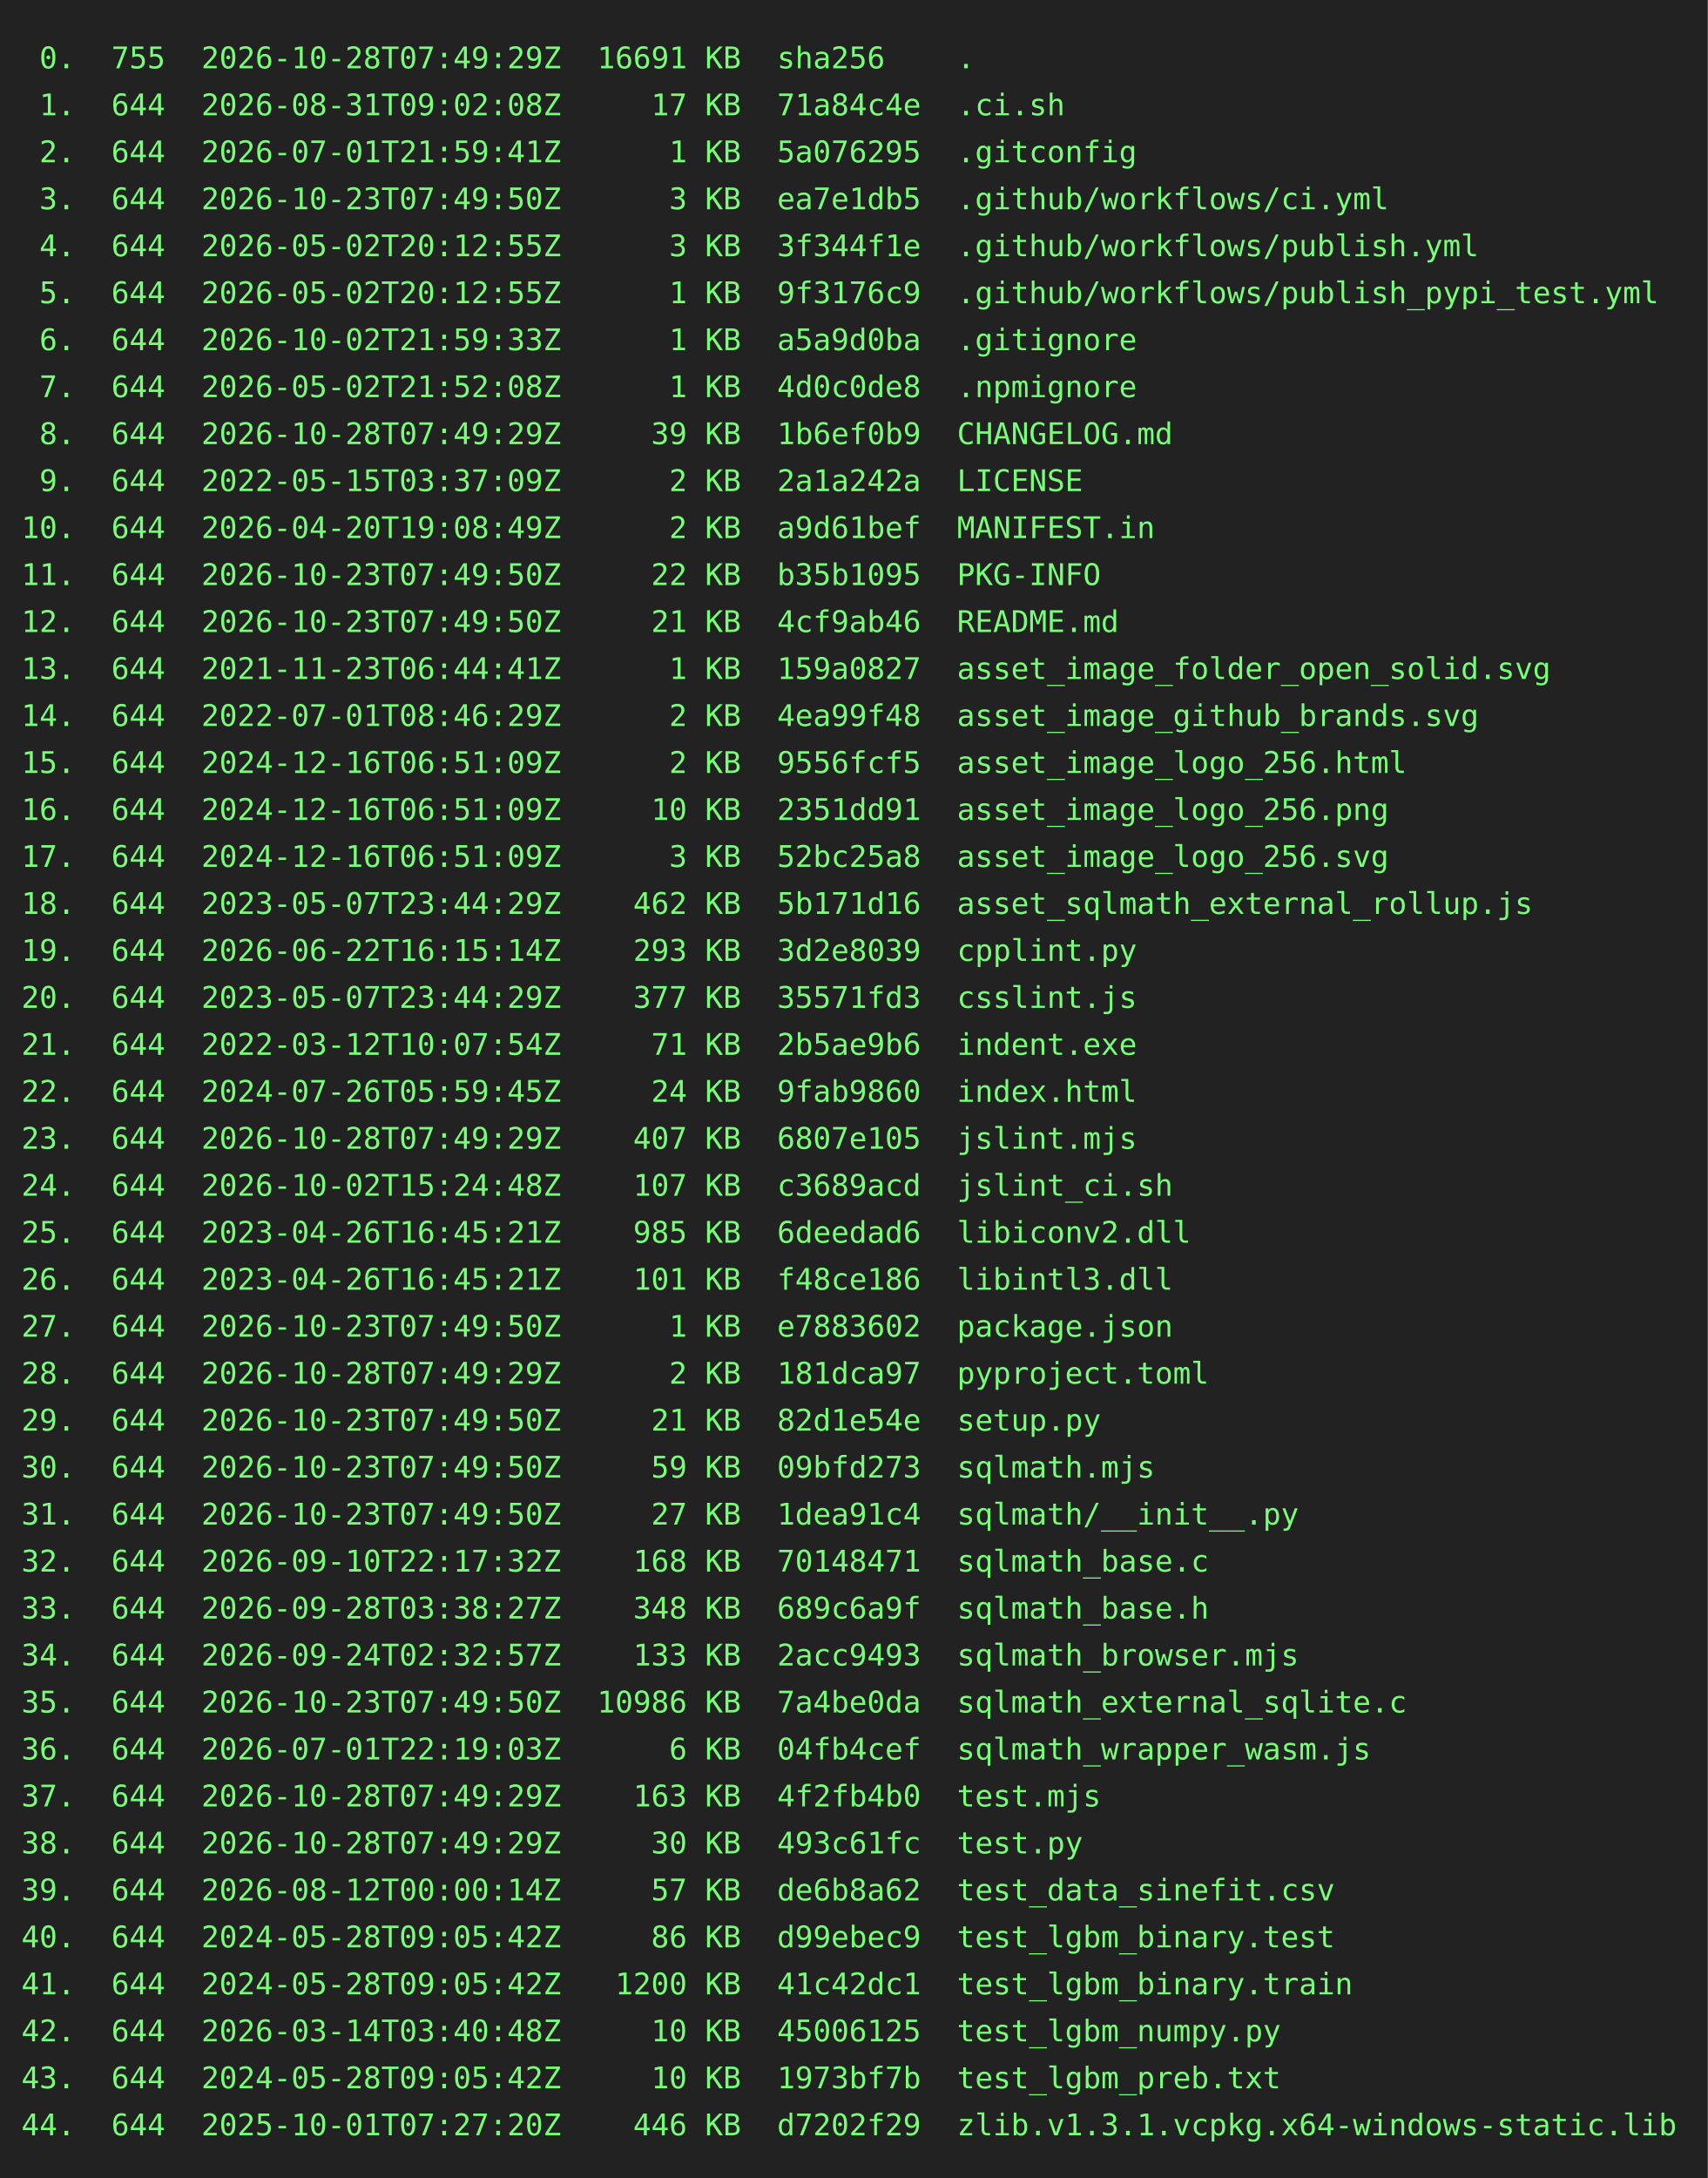
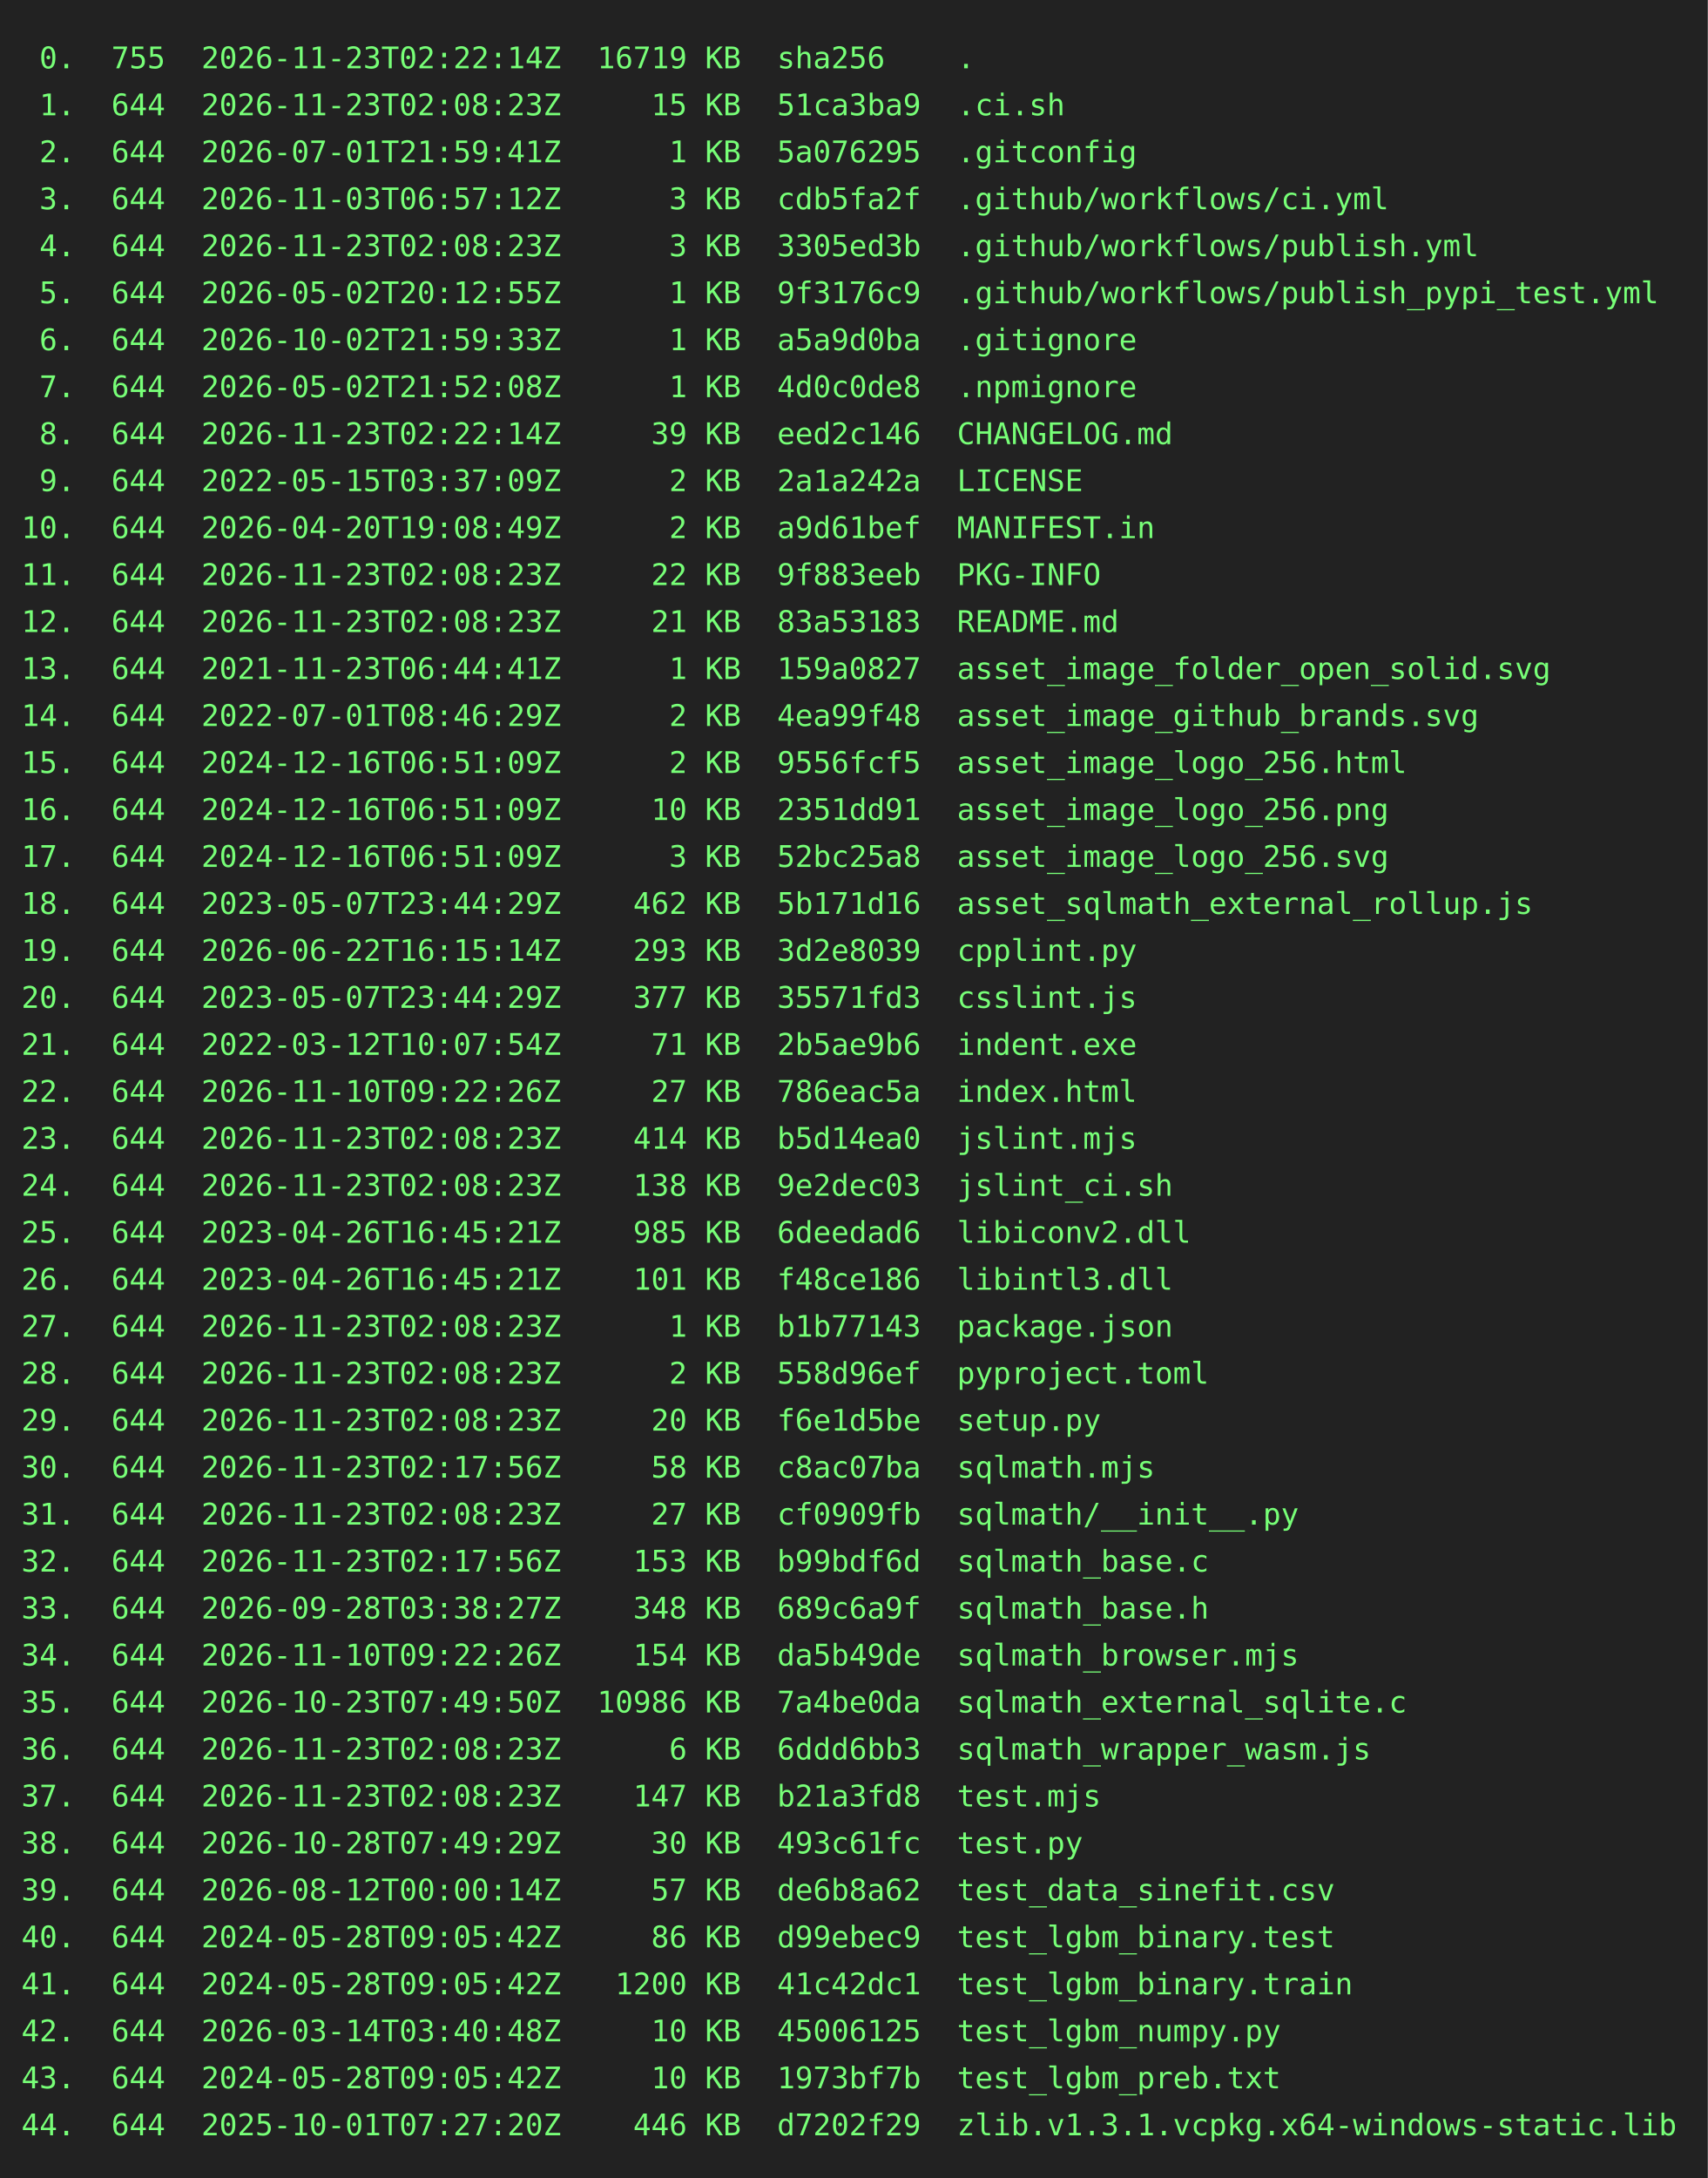
<svg xmlns="http://www.w3.org/2000/svg" height="1020" width="800">
  <rect height="1020" fill="#222" width="800" />
  <text fill="#7f7" font-family="consolas, menlo, monospace" font-size="14" xml:space="preserve">
-     <tspan lengthAdjust="spacingAndGlyphs" textLength="768" x="10" y="32"> 0.  755  2026-10-28T07:49:29Z  16691 KB  sha256    .                                            </tspan>
-     <tspan lengthAdjust="spacingAndGlyphs" textLength="768" x="10" y="54"> 1.  644  2026-08-31T09:02:08Z     17 KB  71a84c4e  .ci.sh                                       </tspan>
+     <tspan lengthAdjust="spacingAndGlyphs" textLength="768" x="10" y="32"> 0.  755  2026-11-23T02:22:14Z  16719 KB  sha256    .                                            </tspan>
+     <tspan lengthAdjust="spacingAndGlyphs" textLength="768" x="10" y="54"> 1.  644  2026-11-23T02:08:23Z     15 KB  51ca3ba9  .ci.sh                                       </tspan>
    <tspan lengthAdjust="spacingAndGlyphs" textLength="768" x="10" y="76"> 2.  644  2026-07-01T21:59:41Z      1 KB  5a076295  .gitconfig                                   </tspan>
-     <tspan lengthAdjust="spacingAndGlyphs" textLength="768" x="10" y="98"> 3.  644  2026-10-23T07:49:50Z      3 KB  ea7e1db5  .github/workflows/ci.yml                     </tspan>
-     <tspan lengthAdjust="spacingAndGlyphs" textLength="768" x="10" y="120"> 4.  644  2026-05-02T20:12:55Z      3 KB  3f344f1e  .github/workflows/publish.yml                </tspan>
+     <tspan lengthAdjust="spacingAndGlyphs" textLength="768" x="10" y="98"> 3.  644  2026-11-03T06:57:12Z      3 KB  cdb5fa2f  .github/workflows/ci.yml                     </tspan>
+     <tspan lengthAdjust="spacingAndGlyphs" textLength="768" x="10" y="120"> 4.  644  2026-11-23T02:08:23Z      3 KB  3305ed3b  .github/workflows/publish.yml                </tspan>
    <tspan lengthAdjust="spacingAndGlyphs" textLength="768" x="10" y="142"> 5.  644  2026-05-02T20:12:55Z      1 KB  9f3176c9  .github/workflows/publish_pypi_test.yml      </tspan>
    <tspan lengthAdjust="spacingAndGlyphs" textLength="768" x="10" y="164"> 6.  644  2026-10-02T21:59:33Z      1 KB  a5a9d0ba  .gitignore                                   </tspan>
    <tspan lengthAdjust="spacingAndGlyphs" textLength="768" x="10" y="186"> 7.  644  2026-05-02T21:52:08Z      1 KB  4d0c0de8  .npmignore                                   </tspan>
-     <tspan lengthAdjust="spacingAndGlyphs" textLength="768" x="10" y="208"> 8.  644  2026-10-28T07:49:29Z     39 KB  1b6ef0b9  CHANGELOG.md                                 </tspan>
+     <tspan lengthAdjust="spacingAndGlyphs" textLength="768" x="10" y="208"> 8.  644  2026-11-23T02:22:14Z     39 KB  eed2c146  CHANGELOG.md                                 </tspan>
    <tspan lengthAdjust="spacingAndGlyphs" textLength="768" x="10" y="230"> 9.  644  2022-05-15T03:37:09Z      2 KB  2a1a242a  LICENSE                                      </tspan>
    <tspan lengthAdjust="spacingAndGlyphs" textLength="768" x="10" y="252">10.  644  2026-04-20T19:08:49Z      2 KB  a9d61bef  MANIFEST.in                                  </tspan>
-     <tspan lengthAdjust="spacingAndGlyphs" textLength="768" x="10" y="274">11.  644  2026-10-23T07:49:50Z     22 KB  b35b1095  PKG-INFO                                     </tspan>
-     <tspan lengthAdjust="spacingAndGlyphs" textLength="768" x="10" y="296">12.  644  2026-10-23T07:49:50Z     21 KB  4cf9ab46  README.md                                    </tspan>
+     <tspan lengthAdjust="spacingAndGlyphs" textLength="768" x="10" y="274">11.  644  2026-11-23T02:08:23Z     22 KB  9f883eeb  PKG-INFO                                     </tspan>
+     <tspan lengthAdjust="spacingAndGlyphs" textLength="768" x="10" y="296">12.  644  2026-11-23T02:08:23Z     21 KB  83a53183  README.md                                    </tspan>
    <tspan lengthAdjust="spacingAndGlyphs" textLength="768" x="10" y="318">13.  644  2021-11-23T06:44:41Z      1 KB  159a0827  asset_image_folder_open_solid.svg            </tspan>
    <tspan lengthAdjust="spacingAndGlyphs" textLength="768" x="10" y="340">14.  644  2022-07-01T08:46:29Z      2 KB  4ea99f48  asset_image_github_brands.svg                </tspan>
    <tspan lengthAdjust="spacingAndGlyphs" textLength="768" x="10" y="362">15.  644  2024-12-16T06:51:09Z      2 KB  9556fcf5  asset_image_logo_256.html                    </tspan>
    <tspan lengthAdjust="spacingAndGlyphs" textLength="768" x="10" y="384">16.  644  2024-12-16T06:51:09Z     10 KB  2351dd91  asset_image_logo_256.png                     </tspan>
    <tspan lengthAdjust="spacingAndGlyphs" textLength="768" x="10" y="406">17.  644  2024-12-16T06:51:09Z      3 KB  52bc25a8  asset_image_logo_256.svg                     </tspan>
    <tspan lengthAdjust="spacingAndGlyphs" textLength="768" x="10" y="428">18.  644  2023-05-07T23:44:29Z    462 KB  5b171d16  asset_sqlmath_external_rollup.js             </tspan>
    <tspan lengthAdjust="spacingAndGlyphs" textLength="768" x="10" y="450">19.  644  2026-06-22T16:15:14Z    293 KB  3d2e8039  cpplint.py                                   </tspan>
    <tspan lengthAdjust="spacingAndGlyphs" textLength="768" x="10" y="472">20.  644  2023-05-07T23:44:29Z    377 KB  35571fd3  csslint.js                                   </tspan>
    <tspan lengthAdjust="spacingAndGlyphs" textLength="768" x="10" y="494">21.  644  2022-03-12T10:07:54Z     71 KB  2b5ae9b6  indent.exe                                   </tspan>
-     <tspan lengthAdjust="spacingAndGlyphs" textLength="768" x="10" y="516">22.  644  2024-07-26T05:59:45Z     24 KB  9fab9860  index.html                                   </tspan>
-     <tspan lengthAdjust="spacingAndGlyphs" textLength="768" x="10" y="538">23.  644  2026-10-28T07:49:29Z    407 KB  6807e105  jslint.mjs                                   </tspan>
-     <tspan lengthAdjust="spacingAndGlyphs" textLength="768" x="10" y="560">24.  644  2026-10-02T15:24:48Z    107 KB  c3689acd  jslint_ci.sh                                 </tspan>
+     <tspan lengthAdjust="spacingAndGlyphs" textLength="768" x="10" y="516">22.  644  2026-11-10T09:22:26Z     27 KB  786eac5a  index.html                                   </tspan>
+     <tspan lengthAdjust="spacingAndGlyphs" textLength="768" x="10" y="538">23.  644  2026-11-23T02:08:23Z    414 KB  b5d14ea0  jslint.mjs                                   </tspan>
+     <tspan lengthAdjust="spacingAndGlyphs" textLength="768" x="10" y="560">24.  644  2026-11-23T02:08:23Z    138 KB  9e2dec03  jslint_ci.sh                                 </tspan>
    <tspan lengthAdjust="spacingAndGlyphs" textLength="768" x="10" y="582">25.  644  2023-04-26T16:45:21Z    985 KB  6deedad6  libiconv2.dll                                </tspan>
    <tspan lengthAdjust="spacingAndGlyphs" textLength="768" x="10" y="604">26.  644  2023-04-26T16:45:21Z    101 KB  f48ce186  libintl3.dll                                 </tspan>
-     <tspan lengthAdjust="spacingAndGlyphs" textLength="768" x="10" y="626">27.  644  2026-10-23T07:49:50Z      1 KB  e7883602  package.json                                 </tspan>
-     <tspan lengthAdjust="spacingAndGlyphs" textLength="768" x="10" y="648">28.  644  2026-10-28T07:49:29Z      2 KB  181dca97  pyproject.toml                               </tspan>
-     <tspan lengthAdjust="spacingAndGlyphs" textLength="768" x="10" y="670">29.  644  2026-10-23T07:49:50Z     21 KB  82d1e54e  setup.py                                     </tspan>
-     <tspan lengthAdjust="spacingAndGlyphs" textLength="768" x="10" y="692">30.  644  2026-10-23T07:49:50Z     59 KB  09bfd273  sqlmath.mjs                                  </tspan>
-     <tspan lengthAdjust="spacingAndGlyphs" textLength="768" x="10" y="714">31.  644  2026-10-23T07:49:50Z     27 KB  1dea91c4  sqlmath/__init__.py                          </tspan>
-     <tspan lengthAdjust="spacingAndGlyphs" textLength="768" x="10" y="736">32.  644  2026-09-10T22:17:32Z    168 KB  70148471  sqlmath_base.c                               </tspan>
+     <tspan lengthAdjust="spacingAndGlyphs" textLength="768" x="10" y="626">27.  644  2026-11-23T02:08:23Z      1 KB  b1b77143  package.json                                 </tspan>
+     <tspan lengthAdjust="spacingAndGlyphs" textLength="768" x="10" y="648">28.  644  2026-11-23T02:08:23Z      2 KB  558d96ef  pyproject.toml                               </tspan>
+     <tspan lengthAdjust="spacingAndGlyphs" textLength="768" x="10" y="670">29.  644  2026-11-23T02:08:23Z     20 KB  f6e1d5be  setup.py                                     </tspan>
+     <tspan lengthAdjust="spacingAndGlyphs" textLength="768" x="10" y="692">30.  644  2026-11-23T02:17:56Z     58 KB  c8ac07ba  sqlmath.mjs                                  </tspan>
+     <tspan lengthAdjust="spacingAndGlyphs" textLength="768" x="10" y="714">31.  644  2026-11-23T02:08:23Z     27 KB  cf0909fb  sqlmath/__init__.py                          </tspan>
+     <tspan lengthAdjust="spacingAndGlyphs" textLength="768" x="10" y="736">32.  644  2026-11-23T02:17:56Z    153 KB  b99bdf6d  sqlmath_base.c                               </tspan>
    <tspan lengthAdjust="spacingAndGlyphs" textLength="768" x="10" y="758">33.  644  2026-09-28T03:38:27Z    348 KB  689c6a9f  sqlmath_base.h                               </tspan>
-     <tspan lengthAdjust="spacingAndGlyphs" textLength="768" x="10" y="780">34.  644  2026-09-24T02:32:57Z    133 KB  2acc9493  sqlmath_browser.mjs                          </tspan>
+     <tspan lengthAdjust="spacingAndGlyphs" textLength="768" x="10" y="780">34.  644  2026-11-10T09:22:26Z    154 KB  da5b49de  sqlmath_browser.mjs                          </tspan>
    <tspan lengthAdjust="spacingAndGlyphs" textLength="768" x="10" y="802">35.  644  2026-10-23T07:49:50Z  10986 KB  7a4be0da  sqlmath_external_sqlite.c                    </tspan>
-     <tspan lengthAdjust="spacingAndGlyphs" textLength="768" x="10" y="824">36.  644  2026-07-01T22:19:03Z      6 KB  04fb4cef  sqlmath_wrapper_wasm.js                      </tspan>
-     <tspan lengthAdjust="spacingAndGlyphs" textLength="768" x="10" y="846">37.  644  2026-10-28T07:49:29Z    163 KB  4f2fb4b0  test.mjs                                     </tspan>
+     <tspan lengthAdjust="spacingAndGlyphs" textLength="768" x="10" y="824">36.  644  2026-11-23T02:08:23Z      6 KB  6ddd6bb3  sqlmath_wrapper_wasm.js                      </tspan>
+     <tspan lengthAdjust="spacingAndGlyphs" textLength="768" x="10" y="846">37.  644  2026-11-23T02:08:23Z    147 KB  b21a3fd8  test.mjs                                     </tspan>
    <tspan lengthAdjust="spacingAndGlyphs" textLength="768" x="10" y="868">38.  644  2026-10-28T07:49:29Z     30 KB  493c61fc  test.py                                      </tspan>
    <tspan lengthAdjust="spacingAndGlyphs" textLength="768" x="10" y="890">39.  644  2026-08-12T00:00:14Z     57 KB  de6b8a62  test_data_sinefit.csv                        </tspan>
    <tspan lengthAdjust="spacingAndGlyphs" textLength="768" x="10" y="912">40.  644  2024-05-28T09:05:42Z     86 KB  d99ebec9  test_lgbm_binary.test                        </tspan>
    <tspan lengthAdjust="spacingAndGlyphs" textLength="768" x="10" y="934">41.  644  2024-05-28T09:05:42Z   1200 KB  41c42dc1  test_lgbm_binary.train                       </tspan>
    <tspan lengthAdjust="spacingAndGlyphs" textLength="768" x="10" y="956">42.  644  2026-03-14T03:40:48Z     10 KB  45006125  test_lgbm_numpy.py                           </tspan>
    <tspan lengthAdjust="spacingAndGlyphs" textLength="768" x="10" y="978">43.  644  2024-05-28T09:05:42Z     10 KB  1973bf7b  test_lgbm_preb.txt                           </tspan>
    <tspan lengthAdjust="spacingAndGlyphs" textLength="768" x="10" y="1000">44.  644  2025-10-01T07:27:20Z    446 KB  d7202f29  zlib.v1.3.1.vcpkg.x64-windows-static.lib     </tspan>
  </text>
</svg>
